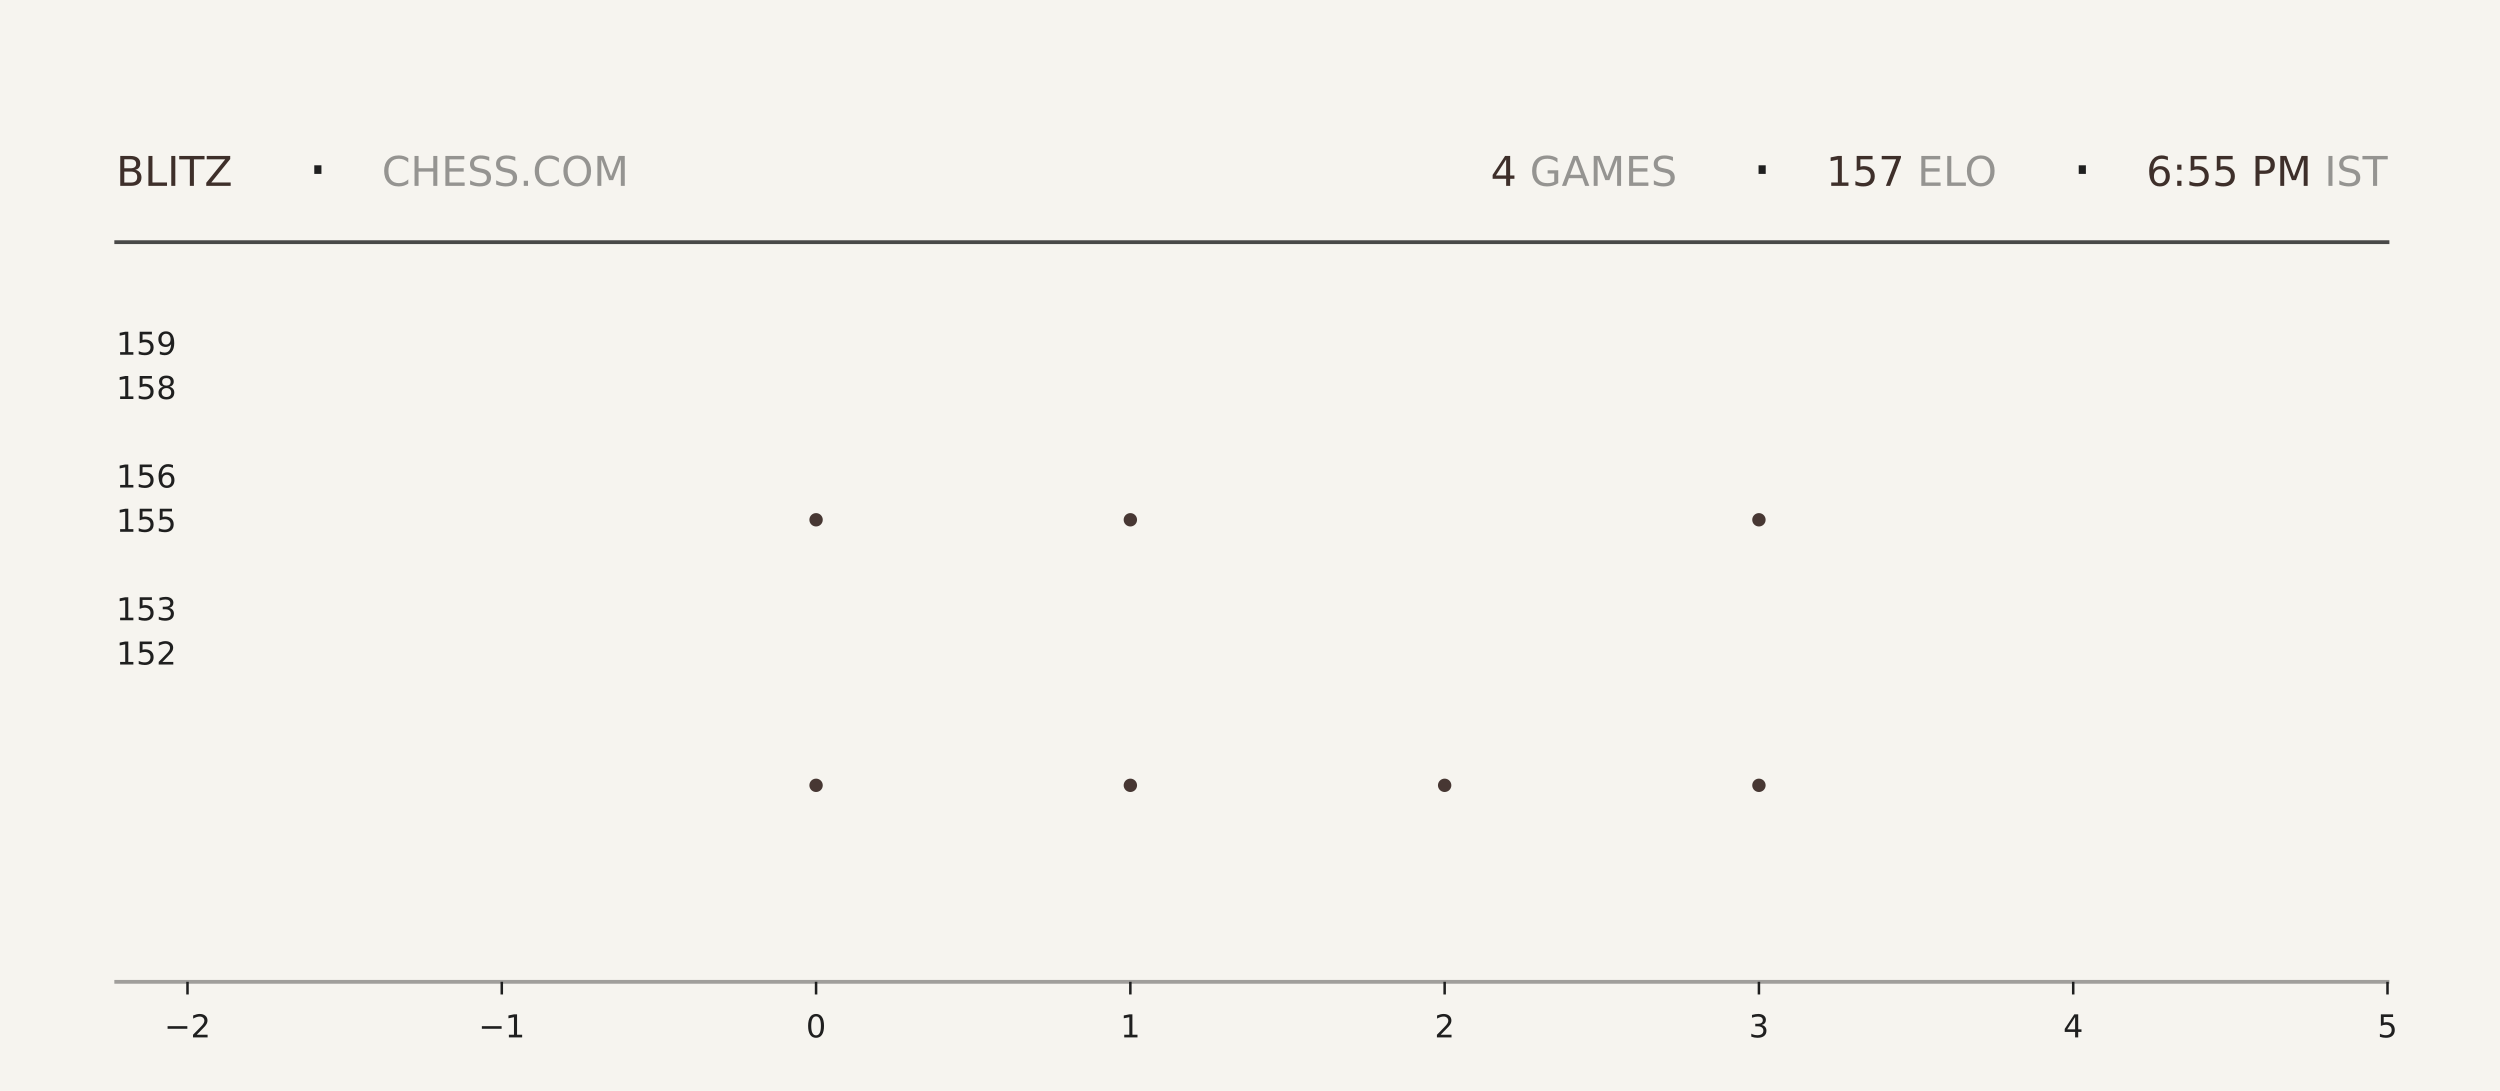
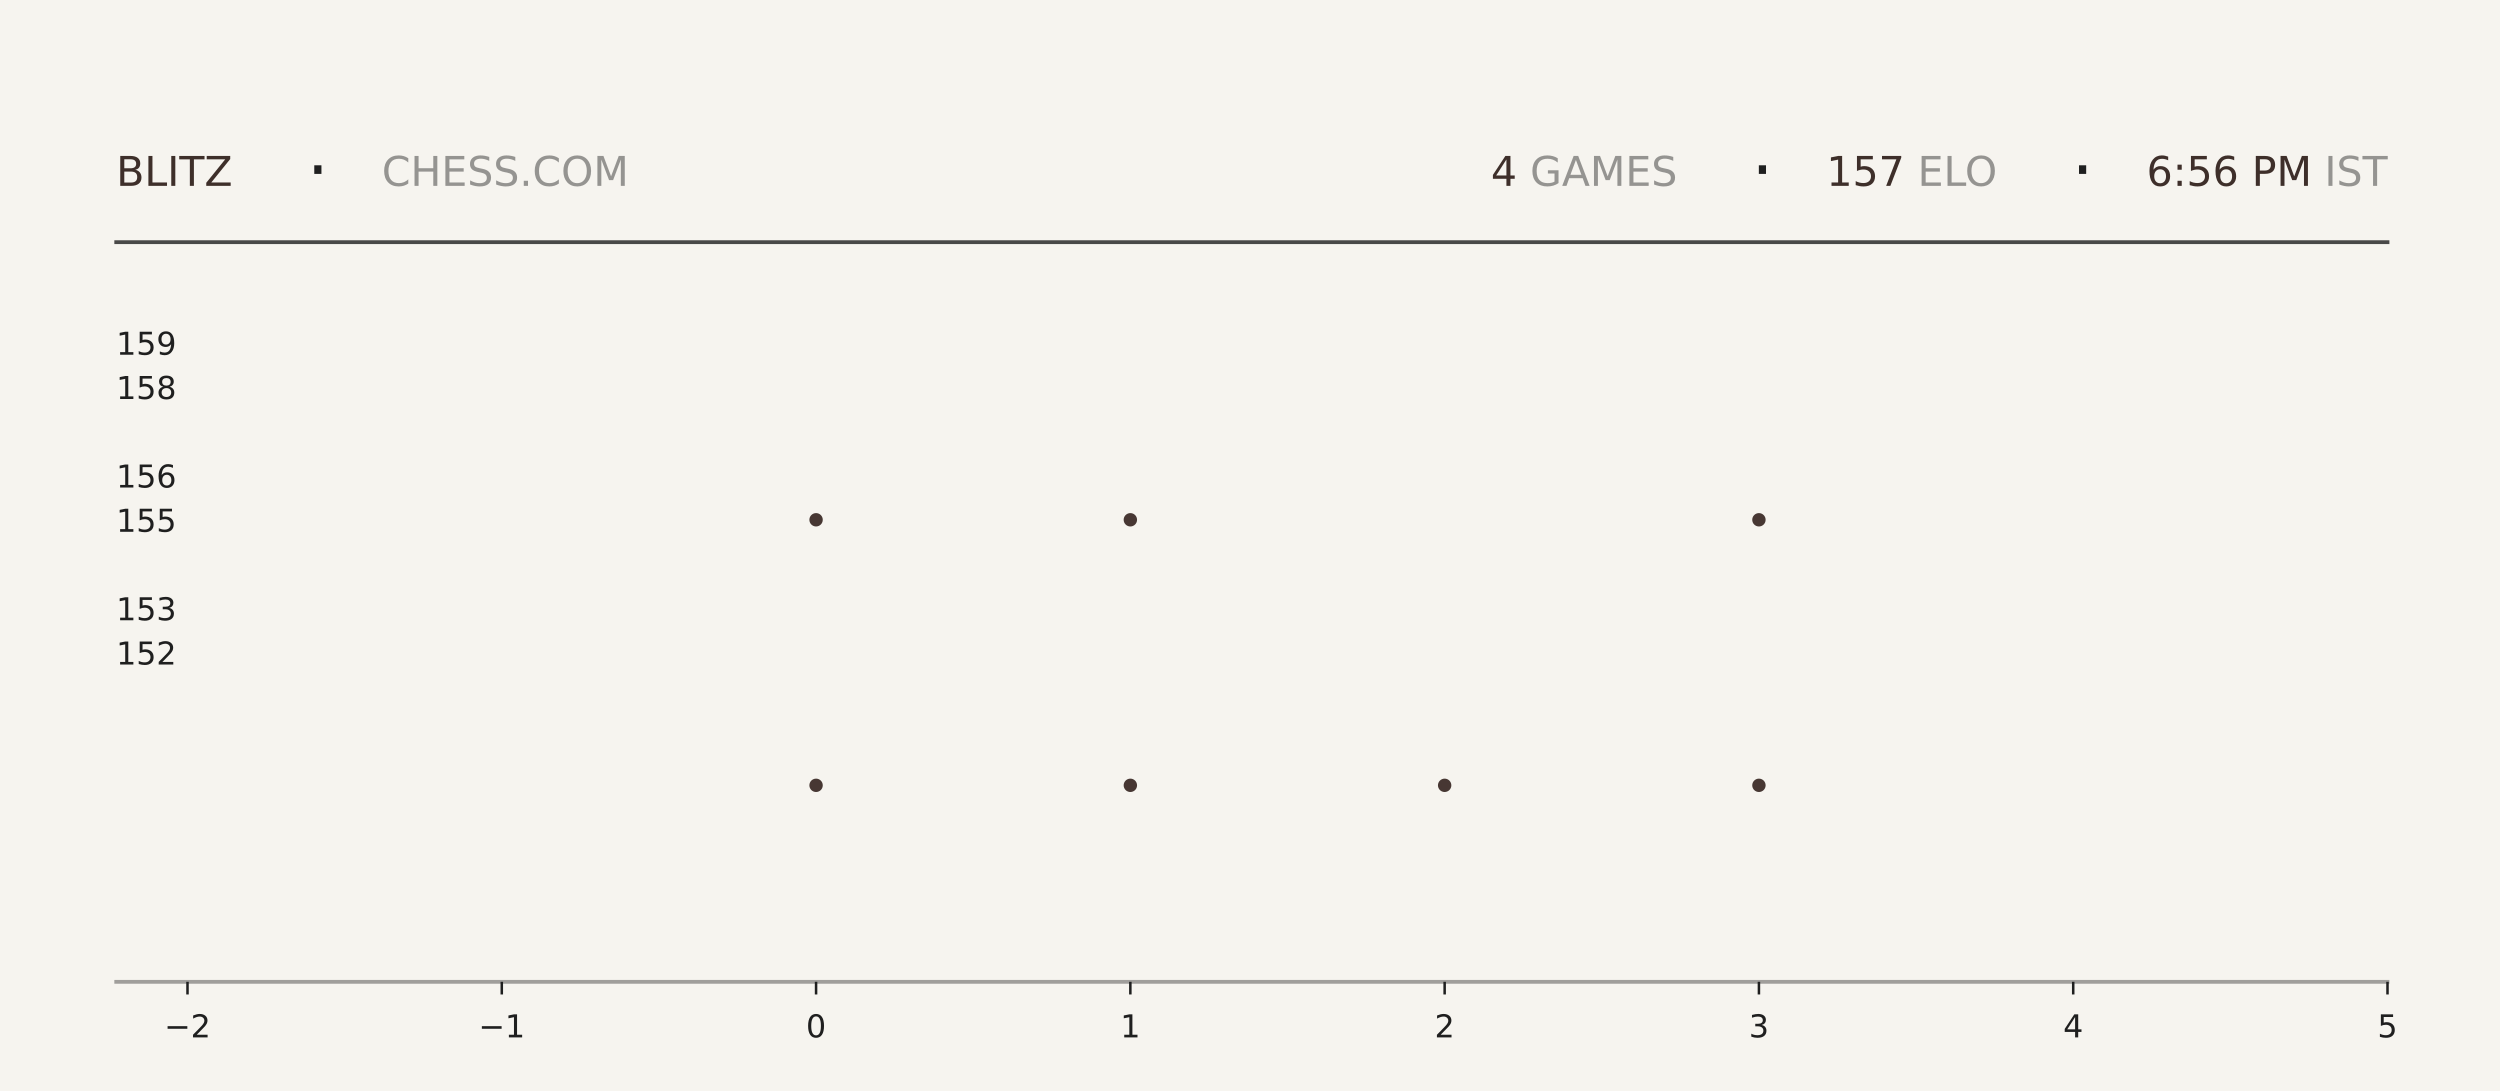
<svg xmlns="http://www.w3.org/2000/svg" xmlns:xlink="http://www.w3.org/1999/xlink" width="792pt" height="345.6pt" viewBox="0 0 792 345.6" version="1.1">
  <defs>
    <style type="text/css">*{stroke-linejoin: round; stroke-linecap: butt}</style>
  </defs>
  <g id="figure_1">
    <g id="patch_1">
      <path d="M 0 345.6  L 792 345.6  L 792 0  L 0 0  z " style="fill: #f6f4ef" />
    </g>
    <g id="axes_1">
      <g id="patch_2">
        <path d="M 59.4 311.04  L 756.36 311.04  L 756.36 103.68  L 59.4 103.68  z " style="fill: #f6f4ef" />
      </g>
      <g id="PathCollection_1">
        <defs>
-           <path id="mb116a751e0" d="M 0 2.121  C 0.563 2.121 1.102 1.898 1.5 1.5  C 1.898 1.102 2.121 0.563 2.121 0  C 2.121 -0.563 1.898 -1.102 1.5 -1.5  C 1.102 -1.898 0.563 -2.121 0 -2.121  C -0.563 -2.121 -1.102 -1.898 -1.5 -1.5  C -1.898 -1.102 -2.121 -0.563 -2.121 0  C -2.121 0.563 -1.898 1.102 -1.5 1.5  C -1.102 1.898 -0.563 2.121 0 2.121  z " />
-         </defs>
-         <g clip-path="url(#p53090f494d)">
-           <use xlink:href="#mb116a751e0" x="258.531" y="248.79" style="fill: #3e2f2a; fill-opacity: 0.95" />
-           <use xlink:href="#mb116a751e0" x="258.531" y="164.668" style="fill: #3e2f2a; fill-opacity: 0.95" />
+           <path id="ma0ca755faa" d="M 0 2.121  C 0.563 2.121 1.102 1.898 1.5 1.5  C 1.898 1.102 2.121 0.563 2.121 0  C 2.121 -0.563 1.898 -1.102 1.5 -1.5  C 1.102 -1.898 0.563 -2.121 0 -2.121  C -0.563 -2.121 -1.102 -1.898 -1.5 -1.5  C -1.898 -1.102 -2.121 -0.563 -2.121 0  C -2.121 0.563 -1.898 1.102 -1.5 1.5  C -1.102 1.898 -0.563 2.121 0 2.121  z " />
+         </defs>
+         <g clip-path="url(#p2200f78cc3)">
+           <use xlink:href="#ma0ca755faa" x="258.531" y="248.79" style="fill: #3e2f2a; fill-opacity: 0.95" />
+           <use xlink:href="#ma0ca755faa" x="258.531" y="164.668" style="fill: #3e2f2a; fill-opacity: 0.95" />
        </g>
      </g>
      <g id="PathCollection_2">
-         <g clip-path="url(#p53090f494d)">
-           <use xlink:href="#mb116a751e0" x="358.097" y="248.79" style="fill: #3e2f2a; fill-opacity: 0.95" />
-           <use xlink:href="#mb116a751e0" x="358.097" y="164.668" style="fill: #3e2f2a; fill-opacity: 0.95" />
-           <use xlink:href="#mb116a751e0" x="358.097" y="80.547" style="fill: #3e2f2a; fill-opacity: 0.95" />
+         <g clip-path="url(#p2200f78cc3)">
+           <use xlink:href="#ma0ca755faa" x="358.097" y="248.79" style="fill: #3e2f2a; fill-opacity: 0.95" />
+           <use xlink:href="#ma0ca755faa" x="358.097" y="164.668" style="fill: #3e2f2a; fill-opacity: 0.95" />
+           <use xlink:href="#ma0ca755faa" x="358.097" y="80.547" style="fill: #3e2f2a; fill-opacity: 0.95" />
        </g>
      </g>
      <g id="PathCollection_3">
-         <g clip-path="url(#p53090f494d)">
-           <use xlink:href="#mb116a751e0" x="457.663" y="248.79" style="fill: #3e2f2a; fill-opacity: 0.95" />
+         <g clip-path="url(#p2200f78cc3)">
+           <use xlink:href="#ma0ca755faa" x="457.663" y="248.79" style="fill: #3e2f2a; fill-opacity: 0.95" />
        </g>
      </g>
      <g id="PathCollection_4">
-         <g clip-path="url(#p53090f494d)">
-           <use xlink:href="#mb116a751e0" x="557.229" y="248.79" style="fill: #3e2f2a; fill-opacity: 0.95" />
-           <use xlink:href="#mb116a751e0" x="557.229" y="164.668" style="fill: #3e2f2a; fill-opacity: 0.95" />
-           <use xlink:href="#mb116a751e0" x="557.229" y="80.547" style="fill: #3e2f2a; fill-opacity: 0.95" />
+         <g clip-path="url(#p2200f78cc3)">
+           <use xlink:href="#ma0ca755faa" x="557.229" y="248.79" style="fill: #3e2f2a; fill-opacity: 0.95" />
+           <use xlink:href="#ma0ca755faa" x="557.229" y="164.668" style="fill: #3e2f2a; fill-opacity: 0.95" />
+           <use xlink:href="#ma0ca755faa" x="557.229" y="80.547" style="fill: #3e2f2a; fill-opacity: 0.95" />
        </g>
      </g>
      <g id="matplotlib.axis_1">
        <g id="xtick_1">
          <g id="line2d_1">
            <defs>
-               <path id="m8a4ba604f9" d="M 0 0  L 0 4  " style="stroke: #1f1f1f; stroke-width: 0.8" />
+               <path id="m8d38c96c73" d="M 0 0  L 0 4  " style="stroke: #1f1f1f; stroke-width: 0.8" />
            </defs>
            <g>
-               <use xlink:href="#m8a4ba604f9" x="59.4" y="311.04" style="fill: #1f1f1f; stroke: #1f1f1f; stroke-width: 0.8" />
+               <use xlink:href="#m8d38c96c73" x="59.4" y="311.04" style="fill: #1f1f1f; stroke: #1f1f1f; stroke-width: 0.8" />
            </g>
          </g>
          <g id="text_1">
            <g style="fill: #1f1f1f" transform="translate(52.02891 328.6384) scale(0.1 -0.1)">
              <defs>
                <path id="DejaVuSans-2212" d="M 678 2272  L 4684 2272  L 4684 1741  L 678 1741  L 678 2272  z " transform="scale(0.015625)" />
                <path id="DejaVuSans-32" d="M 1228 531  L 3431 531  L 3431 0  L 469 0  L 469 531  Q 828 903 1448 1529  Q 2069 2156 2228 2338  Q 2531 2678 2651 2914  Q 2772 3150 2772 3378  Q 2772 3750 2511 3984  Q 2250 4219 1831 4219  Q 1534 4219 1204 4116  Q 875 4013 500 3803  L 500 4441  Q 881 4594 1212 4672  Q 1544 4750 1819 4750  Q 2544 4750 2975 4387  Q 3406 4025 3406 3419  Q 3406 3131 3298 2873  Q 3191 2616 2906 2266  Q 2828 2175 2409 1742  Q 1991 1309 1228 531  z " transform="scale(0.015625)" />
              </defs>
              <use xlink:href="#DejaVuSans-2212" />
              <use xlink:href="#DejaVuSans-32" transform="translate(83.78906 0)" />
            </g>
          </g>
        </g>
        <g id="xtick_2">
          <g id="line2d_2">
            <g>
-               <use xlink:href="#m8a4ba604f9" x="158.966" y="311.04" style="fill: #1f1f1f; stroke: #1f1f1f; stroke-width: 0.8" />
+               <use xlink:href="#m8d38c96c73" x="158.966" y="311.04" style="fill: #1f1f1f; stroke: #1f1f1f; stroke-width: 0.8" />
            </g>
          </g>
          <g id="text_2">
            <g style="fill: #1f1f1f" transform="translate(151.5946 328.6384) scale(0.1 -0.1)">
              <defs>
                <path id="DejaVuSans-31" d="M 794 531  L 1825 531  L 1825 4091  L 703 3866  L 703 4441  L 1819 4666  L 2450 4666  L 2450 531  L 3481 531  L 3481 0  L 794 0  L 794 531  z " transform="scale(0.015625)" />
              </defs>
              <use xlink:href="#DejaVuSans-2212" />
              <use xlink:href="#DejaVuSans-31" transform="translate(83.78906 0)" />
            </g>
          </g>
        </g>
        <g id="xtick_3">
          <g id="line2d_3">
            <g>
-               <use xlink:href="#m8a4ba604f9" x="258.531" y="311.04" style="fill: #1f1f1f; stroke: #1f1f1f; stroke-width: 0.8" />
+               <use xlink:href="#m8d38c96c73" x="258.531" y="311.04" style="fill: #1f1f1f; stroke: #1f1f1f; stroke-width: 0.8" />
            </g>
          </g>
          <g id="text_3">
            <g style="fill: #1f1f1f" transform="translate(255.3502 328.6384) scale(0.1 -0.1)">
              <defs>
                <path id="DejaVuSans-30" d="M 2034 4250  Q 1547 4250 1301 3770  Q 1056 3291 1056 2328  Q 1056 1369 1301 889  Q 1547 409 2034 409  Q 2525 409 2770 889  Q 3016 1369 3016 2328  Q 3016 3291 2770 3770  Q 2525 4250 2034 4250  z M 2034 4750  Q 2819 4750 3233 4129  Q 3647 3509 3647 2328  Q 3647 1150 3233 529  Q 2819 -91 2034 -91  Q 1250 -91 836 529  Q 422 1150 422 2328  Q 422 3509 836 4129  Q 1250 4750 2034 4750  z " transform="scale(0.015625)" />
              </defs>
              <use xlink:href="#DejaVuSans-30" />
            </g>
          </g>
        </g>
        <g id="xtick_4">
          <g id="line2d_4">
            <g>
-               <use xlink:href="#m8a4ba604f9" x="358.097" y="311.04" style="fill: #1f1f1f; stroke: #1f1f1f; stroke-width: 0.8" />
+               <use xlink:href="#m8d38c96c73" x="358.097" y="311.04" style="fill: #1f1f1f; stroke: #1f1f1f; stroke-width: 0.8" />
            </g>
          </g>
          <g id="text_4">
            <g style="fill: #1f1f1f" transform="translate(354.9159 328.6384) scale(0.1 -0.1)">
              <use xlink:href="#DejaVuSans-31" />
            </g>
          </g>
        </g>
        <g id="xtick_5">
          <g id="line2d_5">
            <g>
-               <use xlink:href="#m8a4ba604f9" x="457.663" y="311.04" style="fill: #1f1f1f; stroke: #1f1f1f; stroke-width: 0.8" />
+               <use xlink:href="#m8d38c96c73" x="457.663" y="311.04" style="fill: #1f1f1f; stroke: #1f1f1f; stroke-width: 0.8" />
            </g>
          </g>
          <g id="text_5">
            <g style="fill: #1f1f1f" transform="translate(454.4816 328.6384) scale(0.1 -0.1)">
              <use xlink:href="#DejaVuSans-32" />
            </g>
          </g>
        </g>
        <g id="xtick_6">
          <g id="line2d_6">
            <g>
-               <use xlink:href="#m8a4ba604f9" x="557.229" y="311.04" style="fill: #1f1f1f; stroke: #1f1f1f; stroke-width: 0.8" />
+               <use xlink:href="#m8d38c96c73" x="557.229" y="311.04" style="fill: #1f1f1f; stroke: #1f1f1f; stroke-width: 0.8" />
            </g>
          </g>
          <g id="text_6">
            <g style="fill: #1f1f1f" transform="translate(554.0473 328.6384) scale(0.1 -0.1)">
              <defs>
                <path id="DejaVuSans-33" d="M 2597 2516  Q 3050 2419 3304 2112  Q 3559 1806 3559 1356  Q 3559 666 3084 287  Q 2609 -91 1734 -91  Q 1441 -91 1130 -33  Q 819 25 488 141  L 488 750  Q 750 597 1062 519  Q 1375 441 1716 441  Q 2309 441 2620 675  Q 2931 909 2931 1356  Q 2931 1769 2642 2001  Q 2353 2234 1838 2234  L 1294 2234  L 1294 2753  L 1863 2753  Q 2328 2753 2575 2939  Q 2822 3125 2822 3475  Q 2822 3834 2567 4026  Q 2313 4219 1838 4219  Q 1578 4219 1281 4162  Q 984 4106 628 3988  L 628 4550  Q 988 4650 1302 4700  Q 1616 4750 1894 4750  Q 2613 4750 3031 4423  Q 3450 4097 3450 3541  Q 3450 3153 3228 2886  Q 3006 2619 2597 2516  z " transform="scale(0.015625)" />
              </defs>
              <use xlink:href="#DejaVuSans-33" />
            </g>
          </g>
        </g>
        <g id="xtick_7">
          <g id="line2d_7">
            <g>
-               <use xlink:href="#m8a4ba604f9" x="656.794" y="311.04" style="fill: #1f1f1f; stroke: #1f1f1f; stroke-width: 0.8" />
+               <use xlink:href="#m8d38c96c73" x="656.794" y="311.04" style="fill: #1f1f1f; stroke: #1f1f1f; stroke-width: 0.8" />
            </g>
          </g>
          <g id="text_7">
            <g style="fill: #1f1f1f" transform="translate(653.613 328.6384) scale(0.1 -0.1)">
              <defs>
                <path id="DejaVuSans-34" d="M 2419 4116  L 825 1625  L 2419 1625  L 2419 4116  z M 2253 4666  L 3047 4666  L 3047 1625  L 3713 1625  L 3713 1100  L 3047 1100  L 3047 0  L 2419 0  L 2419 1100  L 313 1100  L 313 1709  L 2253 4666  z " transform="scale(0.015625)" />
              </defs>
              <use xlink:href="#DejaVuSans-34" />
            </g>
          </g>
        </g>
        <g id="xtick_8">
          <g id="line2d_8">
            <g>
-               <use xlink:href="#m8a4ba604f9" x="756.36" y="311.04" style="fill: #1f1f1f; stroke: #1f1f1f; stroke-width: 0.8" />
+               <use xlink:href="#m8d38c96c73" x="756.36" y="311.04" style="fill: #1f1f1f; stroke: #1f1f1f; stroke-width: 0.8" />
            </g>
          </g>
          <g id="text_8">
            <g style="fill: #1f1f1f" transform="translate(753.1788 328.6384) scale(0.1 -0.1)">
              <defs>
                <path id="DejaVuSans-35" d="M 691 4666  L 3169 4666  L 3169 4134  L 1269 4134  L 1269 2991  Q 1406 3038 1543 3061  Q 1681 3084 1819 3084  Q 2600 3084 3056 2656  Q 3513 2228 3513 1497  Q 3513 744 3044 326  Q 2575 -91 1722 -91  Q 1428 -91 1123 -41  Q 819 9 494 109  L 494 744  Q 775 591 1075 516  Q 1375 441 1709 441  Q 2250 441 2565 725  Q 2881 1009 2881 1497  Q 2881 1984 2565 2268  Q 2250 2553 1709 2553  Q 1456 2553 1204 2497  Q 953 2441 691 2322  L 691 4666  z " transform="scale(0.015625)" />
              </defs>
              <use xlink:href="#DejaVuSans-35" />
            </g>
          </g>
        </g>
      </g>
      <g id="matplotlib.axis_2">
        <g id="ytick_1">
          <g id="line2d_9" />
          <g id="text_9">
            <g style="fill: #1f1f1f" transform="translate(36.8125 210.5283) scale(0.1 -0.1)">
              <use xlink:href="#DejaVuSans-31" />
              <use xlink:href="#DejaVuSans-35" transform="translate(63.62305 0)" />
              <use xlink:href="#DejaVuSans-32" transform="translate(127.2461 0)" />
            </g>
          </g>
        </g>
        <g id="ytick_2">
          <g id="line2d_10" />
          <g id="text_10">
            <g style="fill: #1f1f1f" transform="translate(36.8125 196.508) scale(0.1 -0.1)">
              <use xlink:href="#DejaVuSans-31" />
              <use xlink:href="#DejaVuSans-35" transform="translate(63.62305 0)" />
              <use xlink:href="#DejaVuSans-33" transform="translate(127.2461 0)" />
            </g>
          </g>
        </g>
        <g id="ytick_3">
          <g id="line2d_11" />
          <g id="text_11">
            <g style="fill: #1f1f1f" transform="translate(36.8125 168.4675) scale(0.1 -0.1)">
              <use xlink:href="#DejaVuSans-31" />
              <use xlink:href="#DejaVuSans-35" transform="translate(63.62305 0)" />
              <use xlink:href="#DejaVuSans-35" transform="translate(127.2461 0)" />
            </g>
          </g>
        </g>
        <g id="ytick_4">
          <g id="line2d_12" />
          <g id="text_12">
            <g style="fill: #1f1f1f" transform="translate(36.8125 154.4472) scale(0.1 -0.1)">
              <defs>
                <path id="DejaVuSans-36" d="M 2113 2584  Q 1688 2584 1439 2293  Q 1191 2003 1191 1497  Q 1191 994 1439 701  Q 1688 409 2113 409  Q 2538 409 2786 701  Q 3034 994 3034 1497  Q 3034 2003 2786 2293  Q 2538 2584 2113 2584  z M 3366 4563  L 3366 3988  Q 3128 4100 2886 4159  Q 2644 4219 2406 4219  Q 1781 4219 1451 3797  Q 1122 3375 1075 2522  Q 1259 2794 1537 2939  Q 1816 3084 2150 3084  Q 2853 3084 3261 2657  Q 3669 2231 3669 1497  Q 3669 778 3244 343  Q 2819 -91 2113 -91  Q 1303 -91 875 529  Q 447 1150 447 2328  Q 447 3434 972 4092  Q 1497 4750 2381 4750  Q 2619 4750 2861 4703  Q 3103 4656 3366 4563  z " transform="scale(0.015625)" />
              </defs>
              <use xlink:href="#DejaVuSans-31" />
              <use xlink:href="#DejaVuSans-35" transform="translate(63.62305 0)" />
              <use xlink:href="#DejaVuSans-36" transform="translate(127.2461 0)" />
            </g>
          </g>
        </g>
        <g id="ytick_5">
          <g id="line2d_13" />
          <g id="text_13">
            <g style="fill: #1f1f1f" transform="translate(36.8125 126.4066) scale(0.1 -0.1)">
              <defs>
                <path id="DejaVuSans-38" d="M 2034 2216  Q 1584 2216 1326 1975  Q 1069 1734 1069 1313  Q 1069 891 1326 650  Q 1584 409 2034 409  Q 2484 409 2743 651  Q 3003 894 3003 1313  Q 3003 1734 2745 1975  Q 2488 2216 2034 2216  z M 1403 2484  Q 997 2584 770 2862  Q 544 3141 544 3541  Q 544 4100 942 4425  Q 1341 4750 2034 4750  Q 2731 4750 3128 4425  Q 3525 4100 3525 3541  Q 3525 3141 3298 2862  Q 3072 2584 2669 2484  Q 3125 2378 3379 2068  Q 3634 1759 3634 1313  Q 3634 634 3220 271  Q 2806 -91 2034 -91  Q 1263 -91 848 271  Q 434 634 434 1313  Q 434 1759 690 2068  Q 947 2378 1403 2484  z M 1172 3481  Q 1172 3119 1398 2916  Q 1625 2713 2034 2713  Q 2441 2713 2670 2916  Q 2900 3119 2900 3481  Q 2900 3844 2670 4047  Q 2441 4250 2034 4250  Q 1625 4250 1398 4047  Q 1172 3844 1172 3481  z " transform="scale(0.015625)" />
              </defs>
              <use xlink:href="#DejaVuSans-31" />
              <use xlink:href="#DejaVuSans-35" transform="translate(63.62305 0)" />
              <use xlink:href="#DejaVuSans-38" transform="translate(127.2461 0)" />
            </g>
          </g>
        </g>
        <g id="ytick_6">
          <g id="line2d_14" />
          <g id="text_14">
            <g style="fill: #1f1f1f" transform="translate(36.8125 112.3863) scale(0.1 -0.1)">
              <defs>
                <path id="DejaVuSans-39" d="M 703 97  L 703 672  Q 941 559 1184 500  Q 1428 441 1663 441  Q 2288 441 2617 861  Q 2947 1281 2994 2138  Q 2813 1869 2534 1725  Q 2256 1581 1919 1581  Q 1219 1581 811 2004  Q 403 2428 403 3163  Q 403 3881 828 4315  Q 1253 4750 1959 4750  Q 2769 4750 3195 4129  Q 3622 3509 3622 2328  Q 3622 1225 3098 567  Q 2575 -91 1691 -91  Q 1453 -91 1209 -44  Q 966 3 703 97  z M 1959 2075  Q 2384 2075 2632 2365  Q 2881 2656 2881 3163  Q 2881 3666 2632 3958  Q 2384 4250 1959 4250  Q 1534 4250 1286 3958  Q 1038 3666 1038 3163  Q 1038 2656 1286 2365  Q 1534 2075 1959 2075  z " transform="scale(0.015625)" />
              </defs>
              <use xlink:href="#DejaVuSans-31" />
              <use xlink:href="#DejaVuSans-35" transform="translate(63.62305 0)" />
              <use xlink:href="#DejaVuSans-39" transform="translate(127.2461 0)" />
            </g>
          </g>
        </g>
      </g>
    </g>
    <g id="line2d_15">
      <path d="M 36.82 76.723  L 756.36 76.723  " style="fill: none; stroke: #1f1f1f; stroke-opacity: 0.8; stroke-width: 1.2; stroke-linecap: square" />
    </g>
    <g id="line2d_16">
      <path d="M 36.82 311.04  L 756.36 311.04  " style="fill: none; stroke: #1f1f1f; stroke-opacity: 0.4; stroke-width: 1.2; stroke-linecap: square" />
    </g>
    <g id="text_15">
      <g style="fill: #3e2f2a" transform="translate(36.82 58.88319) scale(0.13 -0.13)">
        <defs>
          <path id="DejaVuSans-42" d="M 1259 2228  L 1259 519  L 2272 519  Q 2781 519 3026 730  Q 3272 941 3272 1375  Q 3272 1813 3026 2020  Q 2781 2228 2272 2228  L 1259 2228  z M 1259 4147  L 1259 2741  L 2194 2741  Q 2656 2741 2882 2914  Q 3109 3088 3109 3444  Q 3109 3797 2882 3972  Q 2656 4147 2194 4147  L 1259 4147  z M 628 4666  L 2241 4666  Q 2963 4666 3353 4366  Q 3744 4066 3744 3513  Q 3744 3084 3544 2831  Q 3344 2578 2956 2516  Q 3422 2416 3680 2098  Q 3938 1781 3938 1306  Q 3938 681 3513 340  Q 3088 0 2303 0  L 628 0  L 628 4666  z " transform="scale(0.015625)" />
          <path id="DejaVuSans-4c" d="M 628 4666  L 1259 4666  L 1259 531  L 3531 531  L 3531 0  L 628 0  L 628 4666  z " transform="scale(0.015625)" />
          <path id="DejaVuSans-49" d="M 628 4666  L 1259 4666  L 1259 0  L 628 0  L 628 4666  z " transform="scale(0.015625)" />
          <path id="DejaVuSans-54" d="M -19 4666  L 3928 4666  L 3928 4134  L 2272 4134  L 2272 0  L 1638 0  L 1638 4134  L -19 4134  L -19 4666  z " transform="scale(0.015625)" />
          <path id="DejaVuSans-5a" d="M 359 4666  L 4025 4666  L 4025 4184  L 1075 531  L 4097 531  L 4097 0  L 288 0  L 288 481  L 3238 4134  L 359 4134  L 359 4666  z " transform="scale(0.015625)" />
        </defs>
        <use xlink:href="#DejaVuSans-42" />
        <use xlink:href="#DejaVuSans-4c" transform="translate(68.60352 0)" />
        <use xlink:href="#DejaVuSans-49" transform="translate(124.3164 0)" />
        <use xlink:href="#DejaVuSans-54" transform="translate(153.8086 0)" />
        <use xlink:href="#DejaVuSans-5a" transform="translate(214.8926 0)" />
      </g>
    </g>
    <g id="text_16">
      <g style="fill: #1f1f1f" transform="translate(97.21 61.36662) scale(0.22 -0.22)">
        <defs>
          <path id="DejaVuSans-b7" d="M 684 2619  L 1344 2619  L 1344 1825  L 684 1825  L 684 2619  z " transform="scale(0.015625)" />
        </defs>
        <use xlink:href="#DejaVuSans-b7" />
      </g>
    </g>
    <g id="text_17">
      <g style="fill: #1f1f1f; opacity: 0.45" transform="translate(120.97 58.88319) scale(0.13 -0.13)">
        <defs>
          <path id="DejaVuSans-43" d="M 4122 4306  L 4122 3641  Q 3803 3938 3442 4084  Q 3081 4231 2675 4231  Q 1875 4231 1450 3742  Q 1025 3253 1025 2328  Q 1025 1406 1450 917  Q 1875 428 2675 428  Q 3081 428 3442 575  Q 3803 722 4122 1019  L 4122 359  Q 3791 134 3420 21  Q 3050 -91 2638 -91  Q 1578 -91 968 557  Q 359 1206 359 2328  Q 359 3453 968 4101  Q 1578 4750 2638 4750  Q 3056 4750 3426 4639  Q 3797 4528 4122 4306  z " transform="scale(0.015625)" />
          <path id="DejaVuSans-48" d="M 628 4666  L 1259 4666  L 1259 2753  L 3553 2753  L 3553 4666  L 4184 4666  L 4184 0  L 3553 0  L 3553 2222  L 1259 2222  L 1259 0  L 628 0  L 628 4666  z " transform="scale(0.015625)" />
          <path id="DejaVuSans-45" d="M 628 4666  L 3578 4666  L 3578 4134  L 1259 4134  L 1259 2753  L 3481 2753  L 3481 2222  L 1259 2222  L 1259 531  L 3634 531  L 3634 0  L 628 0  L 628 4666  z " transform="scale(0.015625)" />
          <path id="DejaVuSans-53" d="M 3425 4513  L 3425 3897  Q 3066 4069 2747 4153  Q 2428 4238 2131 4238  Q 1616 4238 1336 4038  Q 1056 3838 1056 3469  Q 1056 3159 1242 3001  Q 1428 2844 1947 2747  L 2328 2669  Q 3034 2534 3370 2195  Q 3706 1856 3706 1288  Q 3706 609 3251 259  Q 2797 -91 1919 -91  Q 1588 -91 1214 -16  Q 841 59 441 206  L 441 856  Q 825 641 1194 531  Q 1563 422 1919 422  Q 2459 422 2753 634  Q 3047 847 3047 1241  Q 3047 1584 2836 1778  Q 2625 1972 2144 2069  L 1759 2144  Q 1053 2284 737 2584  Q 422 2884 422 3419  Q 422 4038 858 4394  Q 1294 4750 2059 4750  Q 2388 4750 2728 4690  Q 3069 4631 3425 4513  z " transform="scale(0.015625)" />
          <path id="DejaVuSans-2e" d="M 684 794  L 1344 794  L 1344 0  L 684 0  L 684 794  z " transform="scale(0.015625)" />
          <path id="DejaVuSans-4f" d="M 2522 4238  Q 1834 4238 1429 3725  Q 1025 3213 1025 2328  Q 1025 1447 1429 934  Q 1834 422 2522 422  Q 3209 422 3611 934  Q 4013 1447 4013 2328  Q 4013 3213 3611 3725  Q 3209 4238 2522 4238  z M 2522 4750  Q 3503 4750 4090 4092  Q 4678 3434 4678 2328  Q 4678 1225 4090 567  Q 3503 -91 2522 -91  Q 1538 -91 948 565  Q 359 1222 359 2328  Q 359 3434 948 4092  Q 1538 4750 2522 4750  z " transform="scale(0.015625)" />
          <path id="DejaVuSans-4d" d="M 628 4666  L 1569 4666  L 2759 1491  L 3956 4666  L 4897 4666  L 4897 0  L 4281 0  L 4281 4097  L 3078 897  L 2444 897  L 1241 4097  L 1241 0  L 628 0  L 628 4666  z " transform="scale(0.015625)" />
        </defs>
        <use xlink:href="#DejaVuSans-43" />
        <use xlink:href="#DejaVuSans-48" transform="translate(69.82422 0)" />
        <use xlink:href="#DejaVuSans-45" transform="translate(145.0195 0)" />
        <use xlink:href="#DejaVuSans-53" transform="translate(208.2031 0)" />
        <use xlink:href="#DejaVuSans-53" transform="translate(271.6797 0)" />
        <use xlink:href="#DejaVuSans-2e" transform="translate(335.1562 0)" />
        <use xlink:href="#DejaVuSans-43" transform="translate(366.9434 0)" />
        <use xlink:href="#DejaVuSans-4f" transform="translate(436.7676 0)" />
        <use xlink:href="#DejaVuSans-4d" transform="translate(515.4785 0)" />
      </g>
    </g>
    <g id="text_18">
-       <g style="fill: #3e2f2a" transform="translate(472.23 58.88319) scale(0.13 -0.13)">
+       <g style="fill: #3e2f2a" transform="translate(472.32 58.88319) scale(0.13 -0.13)">
        <use xlink:href="#DejaVuSans-34" />
      </g>
    </g>
    <g id="text_19">
-       <g style="fill: #1f1f1f; opacity: 0.45" transform="translate(480.51 58.88319) scale(0.13 -0.13)">
+       <g style="fill: #1f1f1f; opacity: 0.45" transform="translate(480.6 58.88319) scale(0.13 -0.13)">
        <defs>
          <path id="DejaVuSans-20" transform="scale(0.015625)" />
          <path id="DejaVuSans-47" d="M 3809 666  L 3809 1919  L 2778 1919  L 2778 2438  L 4434 2438  L 4434 434  Q 4069 175 3628 42  Q 3188 -91 2688 -91  Q 1594 -91 976 548  Q 359 1188 359 2328  Q 359 3472 976 4111  Q 1594 4750 2688 4750  Q 3144 4750 3555 4637  Q 3966 4525 4313 4306  L 4313 3634  Q 3963 3931 3569 4081  Q 3175 4231 2741 4231  Q 1884 4231 1454 3753  Q 1025 3275 1025 2328  Q 1025 1384 1454 906  Q 1884 428 2741 428  Q 3075 428 3337 486  Q 3600 544 3809 666  z " transform="scale(0.015625)" />
          <path id="DejaVuSans-41" d="M 2188 4044  L 1331 1722  L 3047 1722  L 2188 4044  z M 1831 4666  L 2547 4666  L 4325 0  L 3669 0  L 3244 1197  L 1141 1197  L 716 0  L 50 0  L 1831 4666  z " transform="scale(0.015625)" />
        </defs>
        <use xlink:href="#DejaVuSans-20" />
        <use xlink:href="#DejaVuSans-47" transform="translate(31.78711 0)" />
        <use xlink:href="#DejaVuSans-41" transform="translate(109.2773 0)" />
        <use xlink:href="#DejaVuSans-4d" transform="translate(177.6855 0)" />
        <use xlink:href="#DejaVuSans-45" transform="translate(263.9648 0)" />
        <use xlink:href="#DejaVuSans-53" transform="translate(327.1484 0)" />
      </g>
    </g>
    <g id="text_20">
-       <g style="fill: #1f1f1f" transform="translate(554.76 61.36662) scale(0.22 -0.22)">
+       <g style="fill: #1f1f1f" transform="translate(554.85 61.36662) scale(0.22 -0.22)">
        <use xlink:href="#DejaVuSans-b7" />
      </g>
    </g>
    <g id="text_21">
-       <g style="fill: #3e2f2a" transform="translate(578.52 58.88319) scale(0.13 -0.13)">
+       <g style="fill: #3e2f2a" transform="translate(578.61 58.88319) scale(0.13 -0.13)">
        <defs>
          <path id="DejaVuSans-37" d="M 525 4666  L 3525 4666  L 3525 4397  L 1831 0  L 1172 0  L 2766 4134  L 525 4134  L 525 4666  z " transform="scale(0.015625)" />
        </defs>
        <use xlink:href="#DejaVuSans-31" />
        <use xlink:href="#DejaVuSans-35" transform="translate(63.62305 0)" />
        <use xlink:href="#DejaVuSans-37" transform="translate(127.2461 0)" />
      </g>
    </g>
    <g id="text_22">
-       <g style="fill: #1f1f1f; opacity: 0.45" transform="translate(603.27 58.88319) scale(0.13 -0.13)">
+       <g style="fill: #1f1f1f; opacity: 0.45" transform="translate(603.36 58.88319) scale(0.13 -0.13)">
        <use xlink:href="#DejaVuSans-20" />
        <use xlink:href="#DejaVuSans-45" transform="translate(31.78711 0)" />
        <use xlink:href="#DejaVuSans-4c" transform="translate(94.9707 0)" />
        <use xlink:href="#DejaVuSans-4f" transform="translate(147.0586 0)" />
      </g>
    </g>
    <g id="text_23">
-       <g style="fill: #1f1f1f" transform="translate(656.19 61.36662) scale(0.22 -0.22)">
+       <g style="fill: #1f1f1f" transform="translate(656.28 61.36662) scale(0.22 -0.22)">
        <use xlink:href="#DejaVuSans-b7" />
      </g>
    </g>
    <g id="text_24">
-       <g style="fill: #3e2f2a" transform="translate(679.95 58.88319) scale(0.13 -0.13)">
+       <g style="fill: #3e2f2a" transform="translate(680.04 58.88319) scale(0.13 -0.13)">
        <defs>
          <path id="DejaVuSans-3a" d="M 750 794  L 1409 794  L 1409 0  L 750 0  L 750 794  z M 750 3309  L 1409 3309  L 1409 2516  L 750 2516  L 750 3309  z " transform="scale(0.015625)" />
          <path id="DejaVuSans-50" d="M 1259 4147  L 1259 2394  L 2053 2394  Q 2494 2394 2734 2622  Q 2975 2850 2975 3272  Q 2975 3691 2734 3919  Q 2494 4147 2053 4147  L 1259 4147  z M 628 4666  L 2053 4666  Q 2838 4666 3239 4311  Q 3641 3956 3641 3272  Q 3641 2581 3239 2228  Q 2838 1875 2053 1875  L 1259 1875  L 1259 0  L 628 0  L 628 4666  z " transform="scale(0.015625)" />
        </defs>
        <use xlink:href="#DejaVuSans-36" />
        <use xlink:href="#DejaVuSans-3a" transform="translate(63.62305 0)" />
        <use xlink:href="#DejaVuSans-35" transform="translate(97.31445 0)" />
-         <use xlink:href="#DejaVuSans-35" transform="translate(160.9375 0)" />
+         <use xlink:href="#DejaVuSans-36" transform="translate(160.9375 0)" />
        <use xlink:href="#DejaVuSans-20" transform="translate(224.5605 0)" />
        <use xlink:href="#DejaVuSans-50" transform="translate(256.3477 0)" />
        <use xlink:href="#DejaVuSans-4d" transform="translate(316.6504 0)" />
      </g>
    </g>
    <g id="text_25">
      <g style="fill: #1f1f1f; opacity: 0.45" transform="translate(732.24 58.88319) scale(0.13 -0.13)">
        <use xlink:href="#DejaVuSans-20" />
        <use xlink:href="#DejaVuSans-49" transform="translate(31.78711 0)" />
        <use xlink:href="#DejaVuSans-53" transform="translate(61.2793 0)" />
        <use xlink:href="#DejaVuSans-54" transform="translate(124.7559 0)" />
      </g>
    </g>
  </g>
  <defs>
-     <clipPath id="p53090f494d">
+     <clipPath id="p2200f78cc3">
      <rect x="59.4" y="103.68" width="696.96" height="207.36" />
    </clipPath>
  </defs>
</svg>
